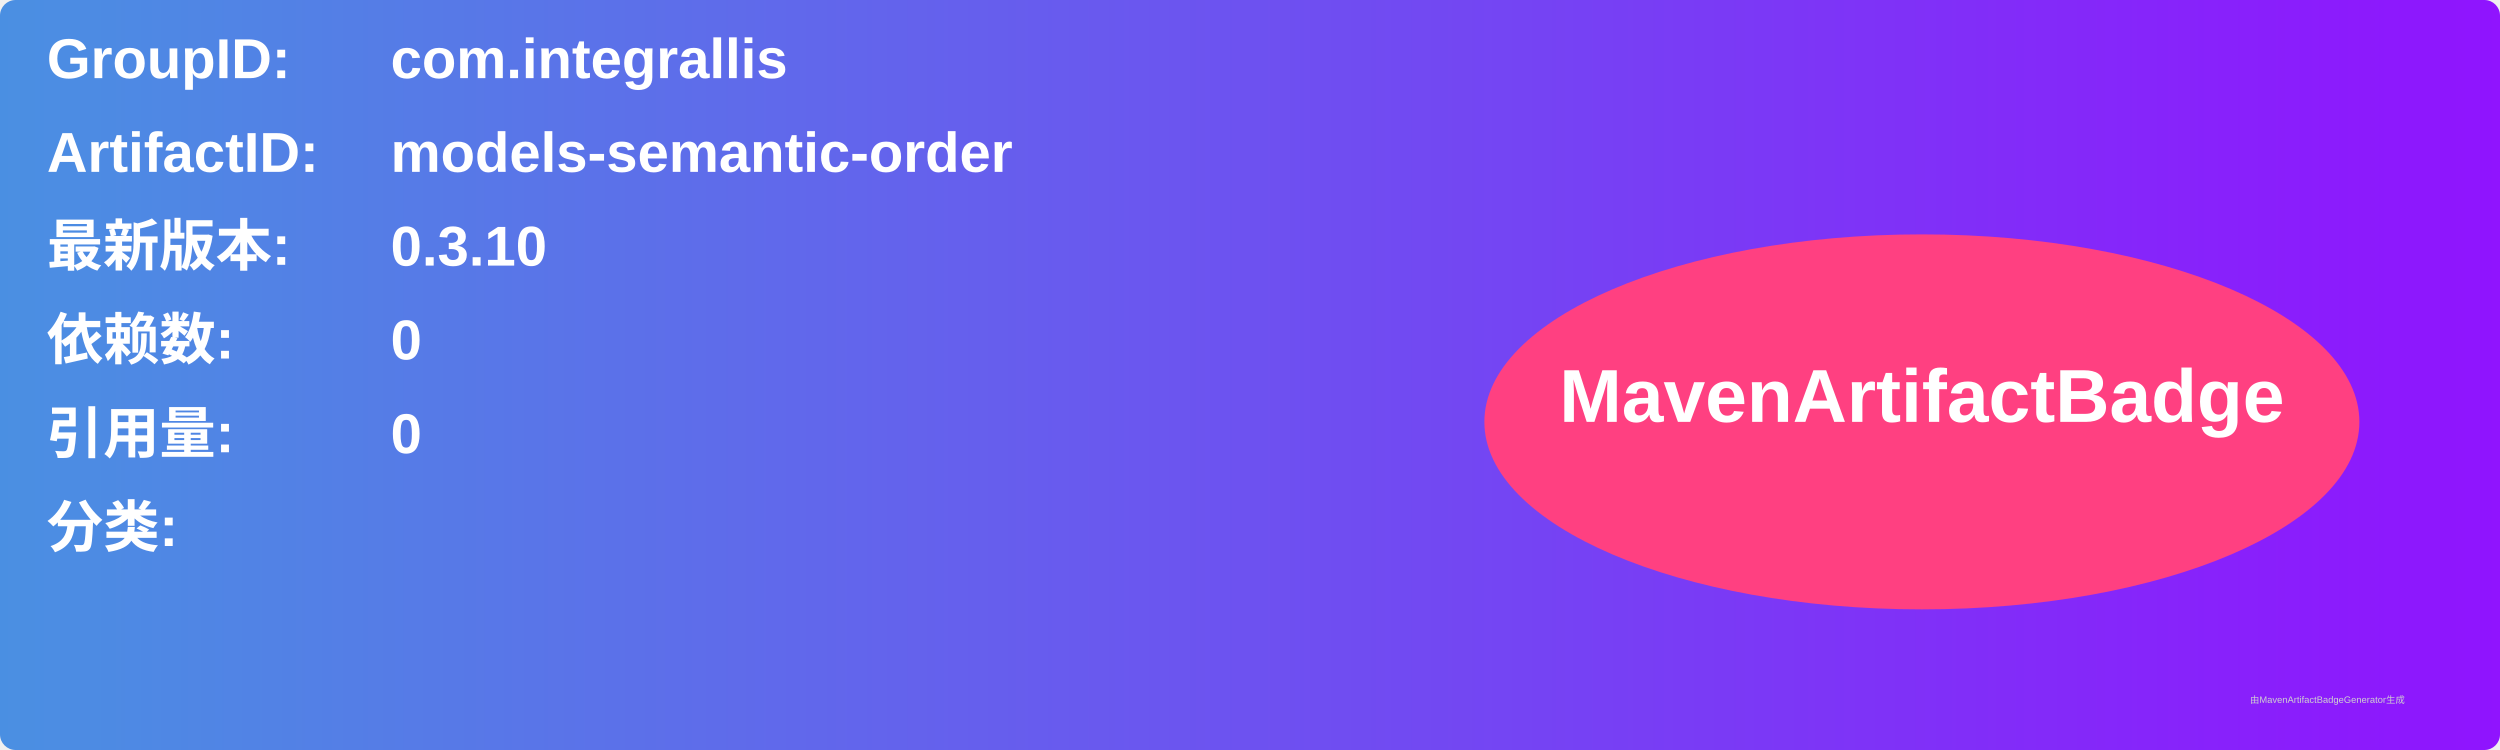
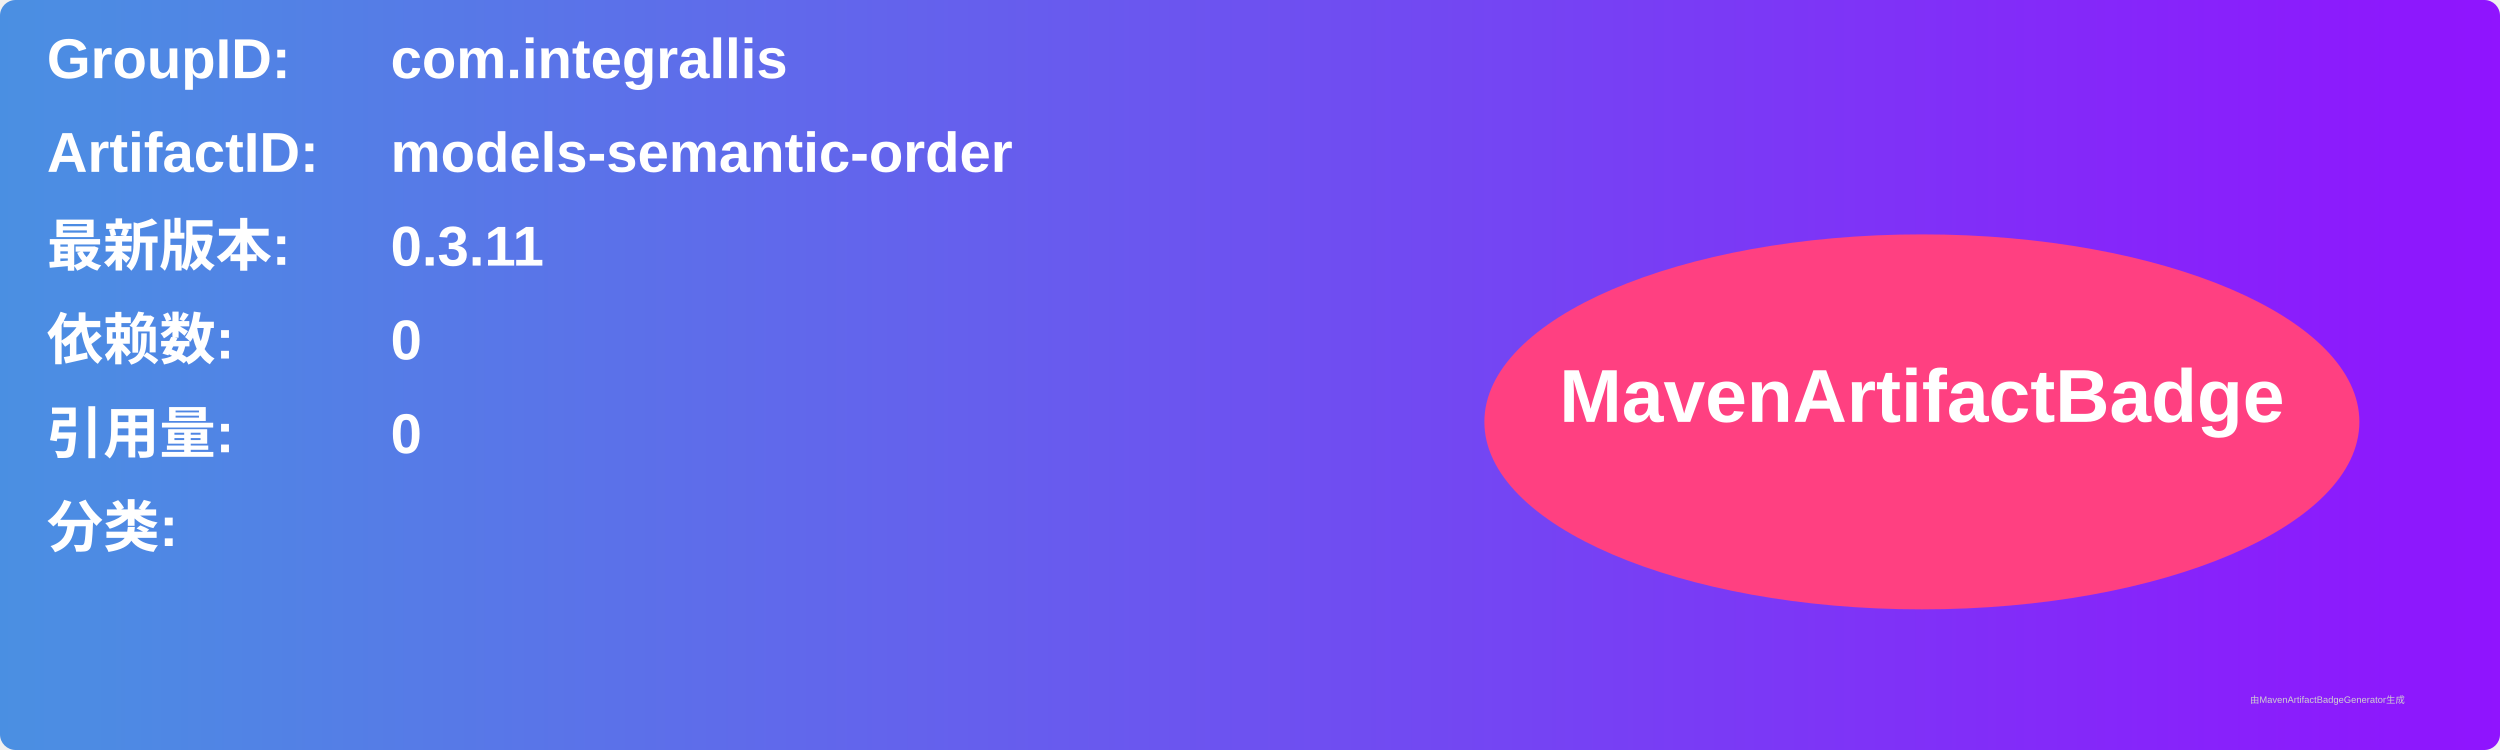
<svg xmlns="http://www.w3.org/2000/svg" width="800" height="240" viewBox="0 0 800 240">
  <linearGradient id="grad" x1="0%" y1="0%" x2="100%" y2="0%">
    <stop offset="0%" stop-color="#4a90e2" />
    <stop offset="100%" stop-color="#9013fe" />
  </linearGradient>
  <rect width="100%" height="100%" rx="5" ry="5" fill="url(#grad)" />
  <g transform="translate(15, 15)">
    <text x="0" y="10" font-family="Arial" font-size="18" fill="white" font-weight="bold" width="260">GroupID:</text>
    <text x="110" y="10" font-family="Arial" font-size="18" fill="white" font-weight="bold" width="460">com.integrallis</text>
    <text x="0" y="40" font-family="Arial" font-size="18" fill="white" font-weight="bold" width="260">ArtifactID:</text>
    <text x="110" y="40" font-family="Arial" font-size="18" fill="white" font-weight="bold" width="460">models-semantic-order</text>
    <text x="0" y="70" font-family="Arial" font-size="18" fill="white" font-weight="bold">最新版本:</text>
    <text x="110" y="70" font-family="Arial" font-size="18" fill="white" font-weight="bold">
-       <tspan font-weight="bold">0.3.10</tspan>
+       <tspan font-weight="bold">0.3.11</tspan>
    </text>
    <text x="0" y="100" font-family="Arial" font-size="18" fill="white" font-weight="bold">依赖数: </text>
    <text x="110" y="100" font-family="Arial" font-size="18" fill="white">
      <tspan font-weight="bold">0</tspan>
    </text>
    <text x="0" y="130" font-family="Arial" font-size="18" fill="white" font-weight="bold">引用量: </text>
    <text x="110" y="130" font-family="Arial" font-size="18" fill="white">
      <tspan font-weight="bold">0</tspan>
    </text>
    <text x="0" y="160" font-family="Arial" font-size="18" fill="white" font-weight="bold">分类:</text>
    <text x="10" y="190" font-family="Arial" font-size="10" fill="white">
      <tspan font-weight="bold" />
    </text>
    <ellipse cx="600" cy="120" rx="140" ry="60" fill="#ff4081" />
    <text x="600" y="120" text-anchor="middle" font-family="Arial" font-size="24" fill="white" font-weight="bold">MavenArtifactBadge</text>
  </g>
  <text x="720" y="225" font-family="Arial" font-size="3" fill="#d0d0d0">由MavenArtifactBadgeGenerator生成</text>
</svg>
